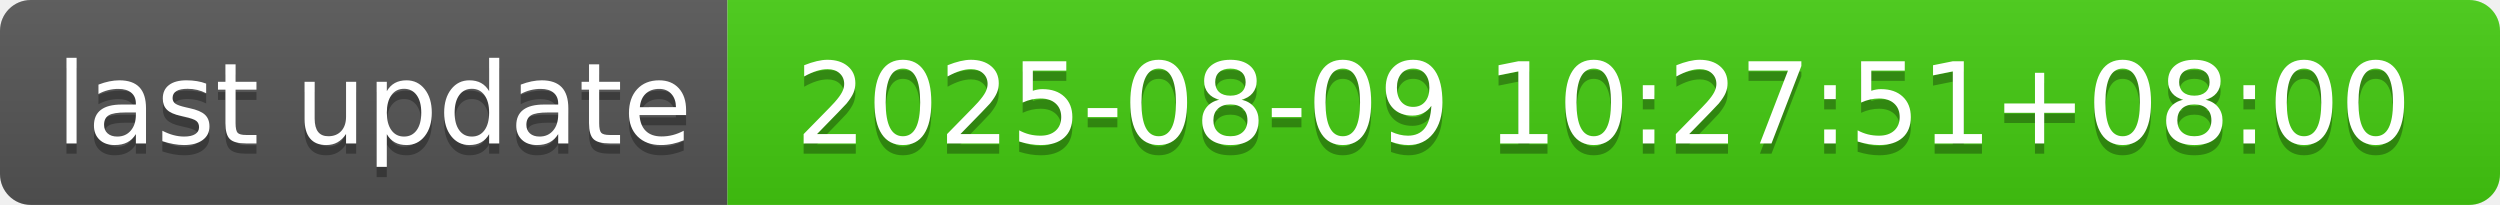
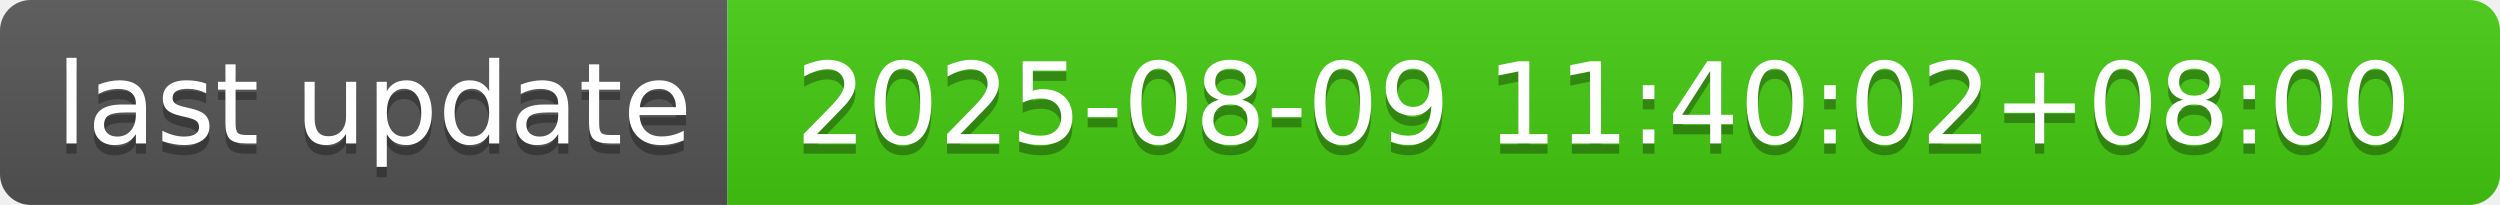
- <svg xmlns="http://www.w3.org/2000/svg" width="244" height="20" role="img" aria-label="last update: 2025-08-09 10:27:51+08:00">
+ <svg xmlns="http://www.w3.org/2000/svg" width="244" height="20" role="img" aria-label="last update: 2025-08-09 11:40:02+08:00">
  <linearGradient id="s" x2="0" y2="100%">
    <stop offset="0" stop-color="#bbb" stop-opacity=".1" />
    <stop offset="1" stop-opacity=".1" />
  </linearGradient>
  <clipPath id="r">
    <rect width="244" height="20" rx="3" fill="#fff" />
  </clipPath>
  <g clip-path="url(#r)">
    <rect width="71" height="20" fill="#555" />
    <rect x="71" width="173" height="20" fill="#4c1" />
    <rect width="244" height="20" fill="url(#s)" />
  </g>
  <g fill="#fff" text-anchor="middle" font-family="Verdana,Geneva,DejaVu Sans,sans-serif" text-rendering="geometricPrecision" font-size="110">
    <text aria-hidden="true" x="365" y="150" fill="#010101" fill-opacity=".3" transform="scale(.1)" textLength="610">last update</text>
    <text x="365" y="140" transform="scale(.1)" fill="#fff" textLength="610">last update</text>
-     <text aria-hidden="true" x="1565" y="150" fill="#010101" fill-opacity=".3" transform="scale(.1)" textLength="1630">2025-08-09 10:27:51+08:00</text>
-     <text x="1565" y="140" transform="scale(.1)" fill="#fff" textLength="1630">2025-08-09 10:27:51+08:00</text>
+     <text aria-hidden="true" x="1565" y="150" fill="#010101" fill-opacity=".3" transform="scale(.1)" textLength="1630">2025-08-09 11:40:02+08:00</text>
+     <text x="1565" y="140" transform="scale(.1)" fill="#fff" textLength="1630">2025-08-09 11:40:02+08:00</text>
  </g>
</svg>
